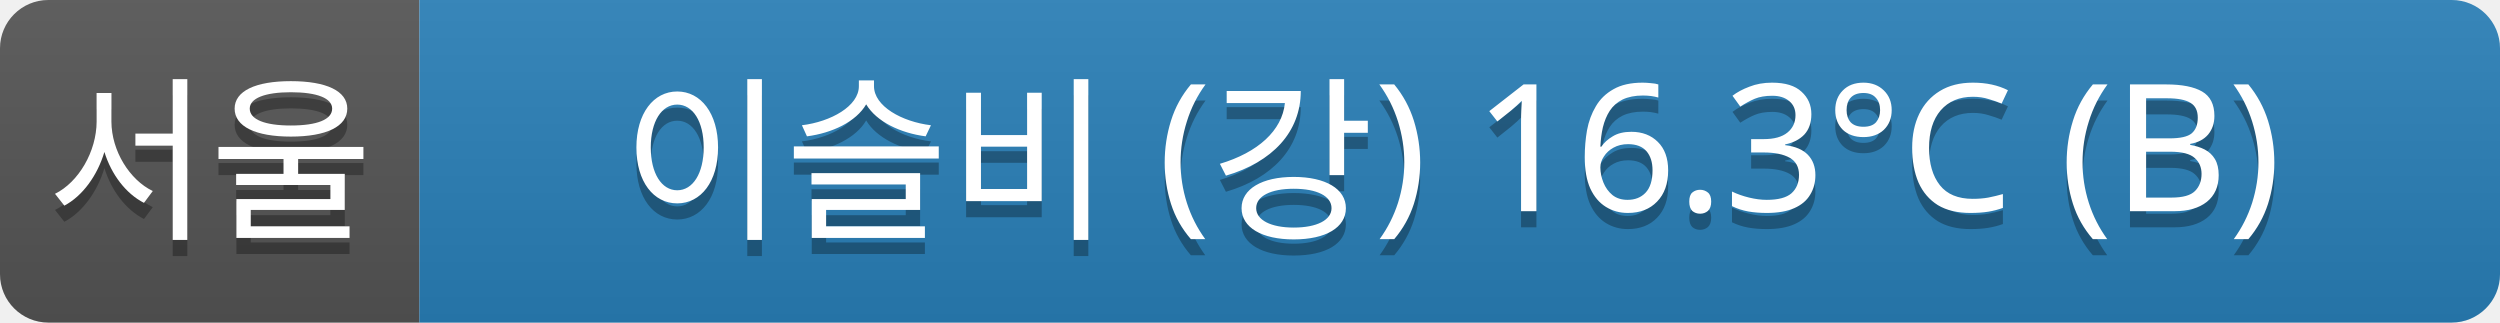
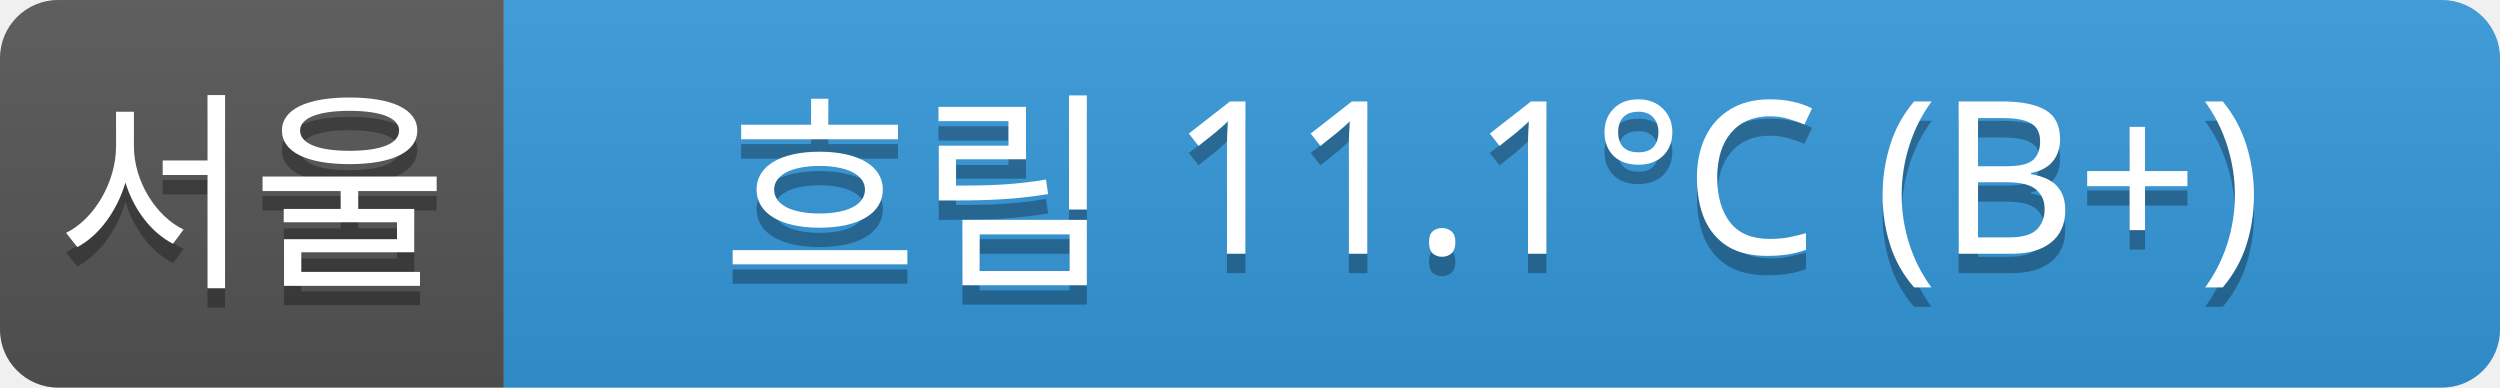
- <svg xmlns="http://www.w3.org/2000/svg" width="155" height="20">
+ <svg xmlns="http://www.w3.org/2000/svg" width="129" height="20">
  <linearGradient id="a" x2="0" y2="100%">
    <stop offset="0" stop-color="#bbb" stop-opacity=".1" />
    <stop offset="1" stop-opacity=".1" />
  </linearGradient>
  <clipPath id="r">
-     <rect width="155" height="20" rx="3" fill="#fff" />
+     <rect width="129" height="20" rx="3" fill="#fff" />
  </clipPath>
  <g clip-path="url(#r)">
    <rect width="26" height="20" fill="#555" />
-     <rect x="26" width="129" height="20" fill="#2980b9" />
-     <rect width="155" height="20" fill="url(#a)" />
+     <rect x="26" width="103" height="20" fill="#3498db" />
+     <rect width="129" height="20" fill="url(#a)" />
  </g>
  <g fill="#fff" text-anchor="middle" font-family="Verdana,Geneva,sans-serif" font-size="11">
    <text x="13" y="15" fill="#010101" fill-opacity=".3">서울</text>
    <text x="13" y="14">서울</text>
-     <text x="90" y="15" fill="#010101" fill-opacity=".3">이슬비 (강) 16.3°C (B)</text>
-     <text x="90" y="14">이슬비 (강) 16.3°C (B)</text>
+     <text x="77" y="15" fill="#010101" fill-opacity=".3">흐림 11.1°C (B+)</text>
+     <text x="77" y="14">흐림 11.1°C (B+)</text>
  </g>
</svg>
